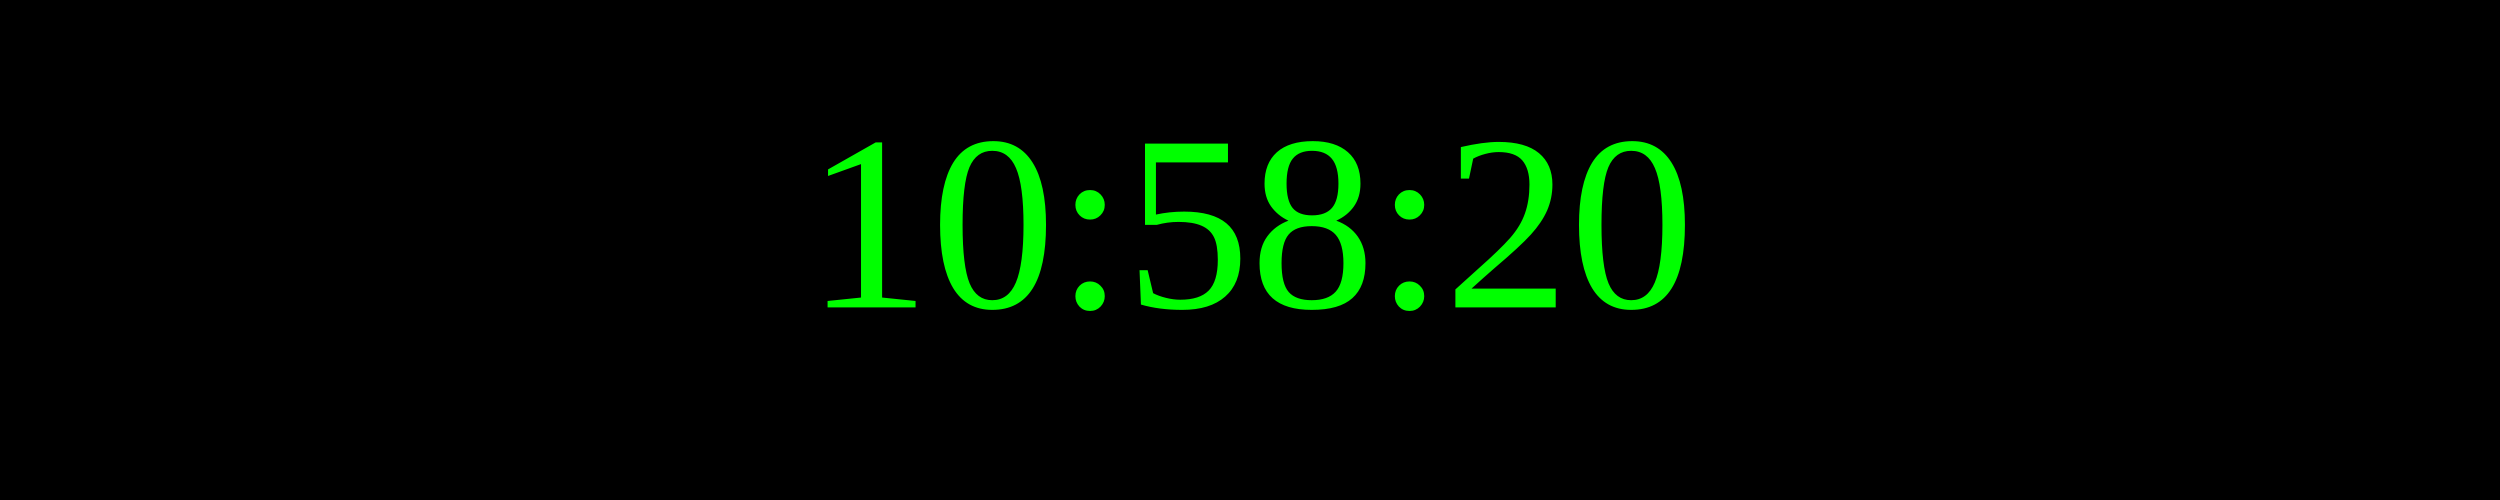
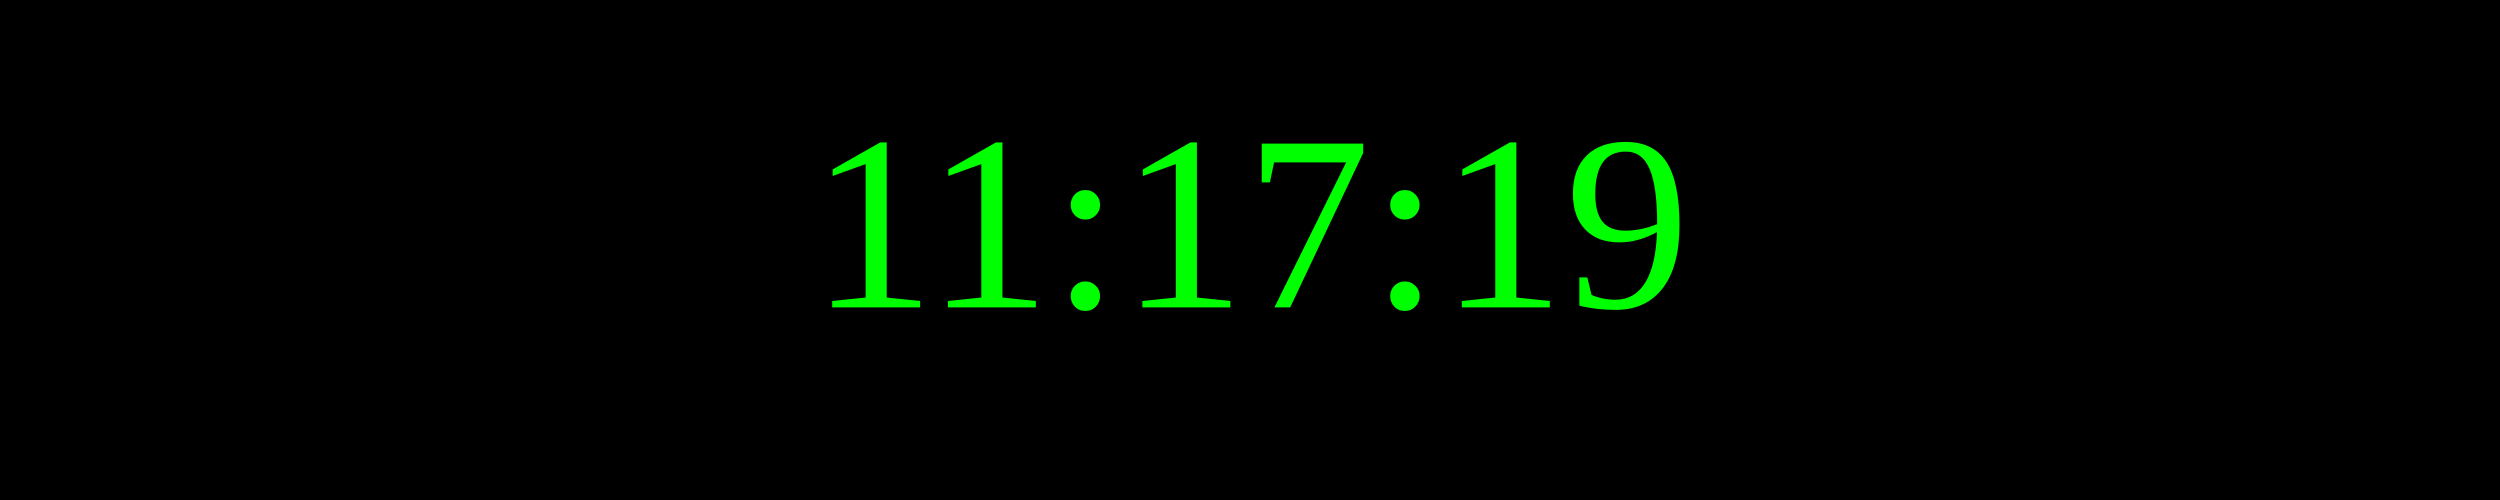
<svg xmlns="http://www.w3.org/2000/svg" width="250" height="50">
  <rect width="100%" height="100%" fill="black" />
  <text x="50%" y="50%" font-size="25" fill="lime" text-anchor="middle" dominant-baseline="middle">
- 10:58:20
+ 11:17:19
</text>
</svg>
